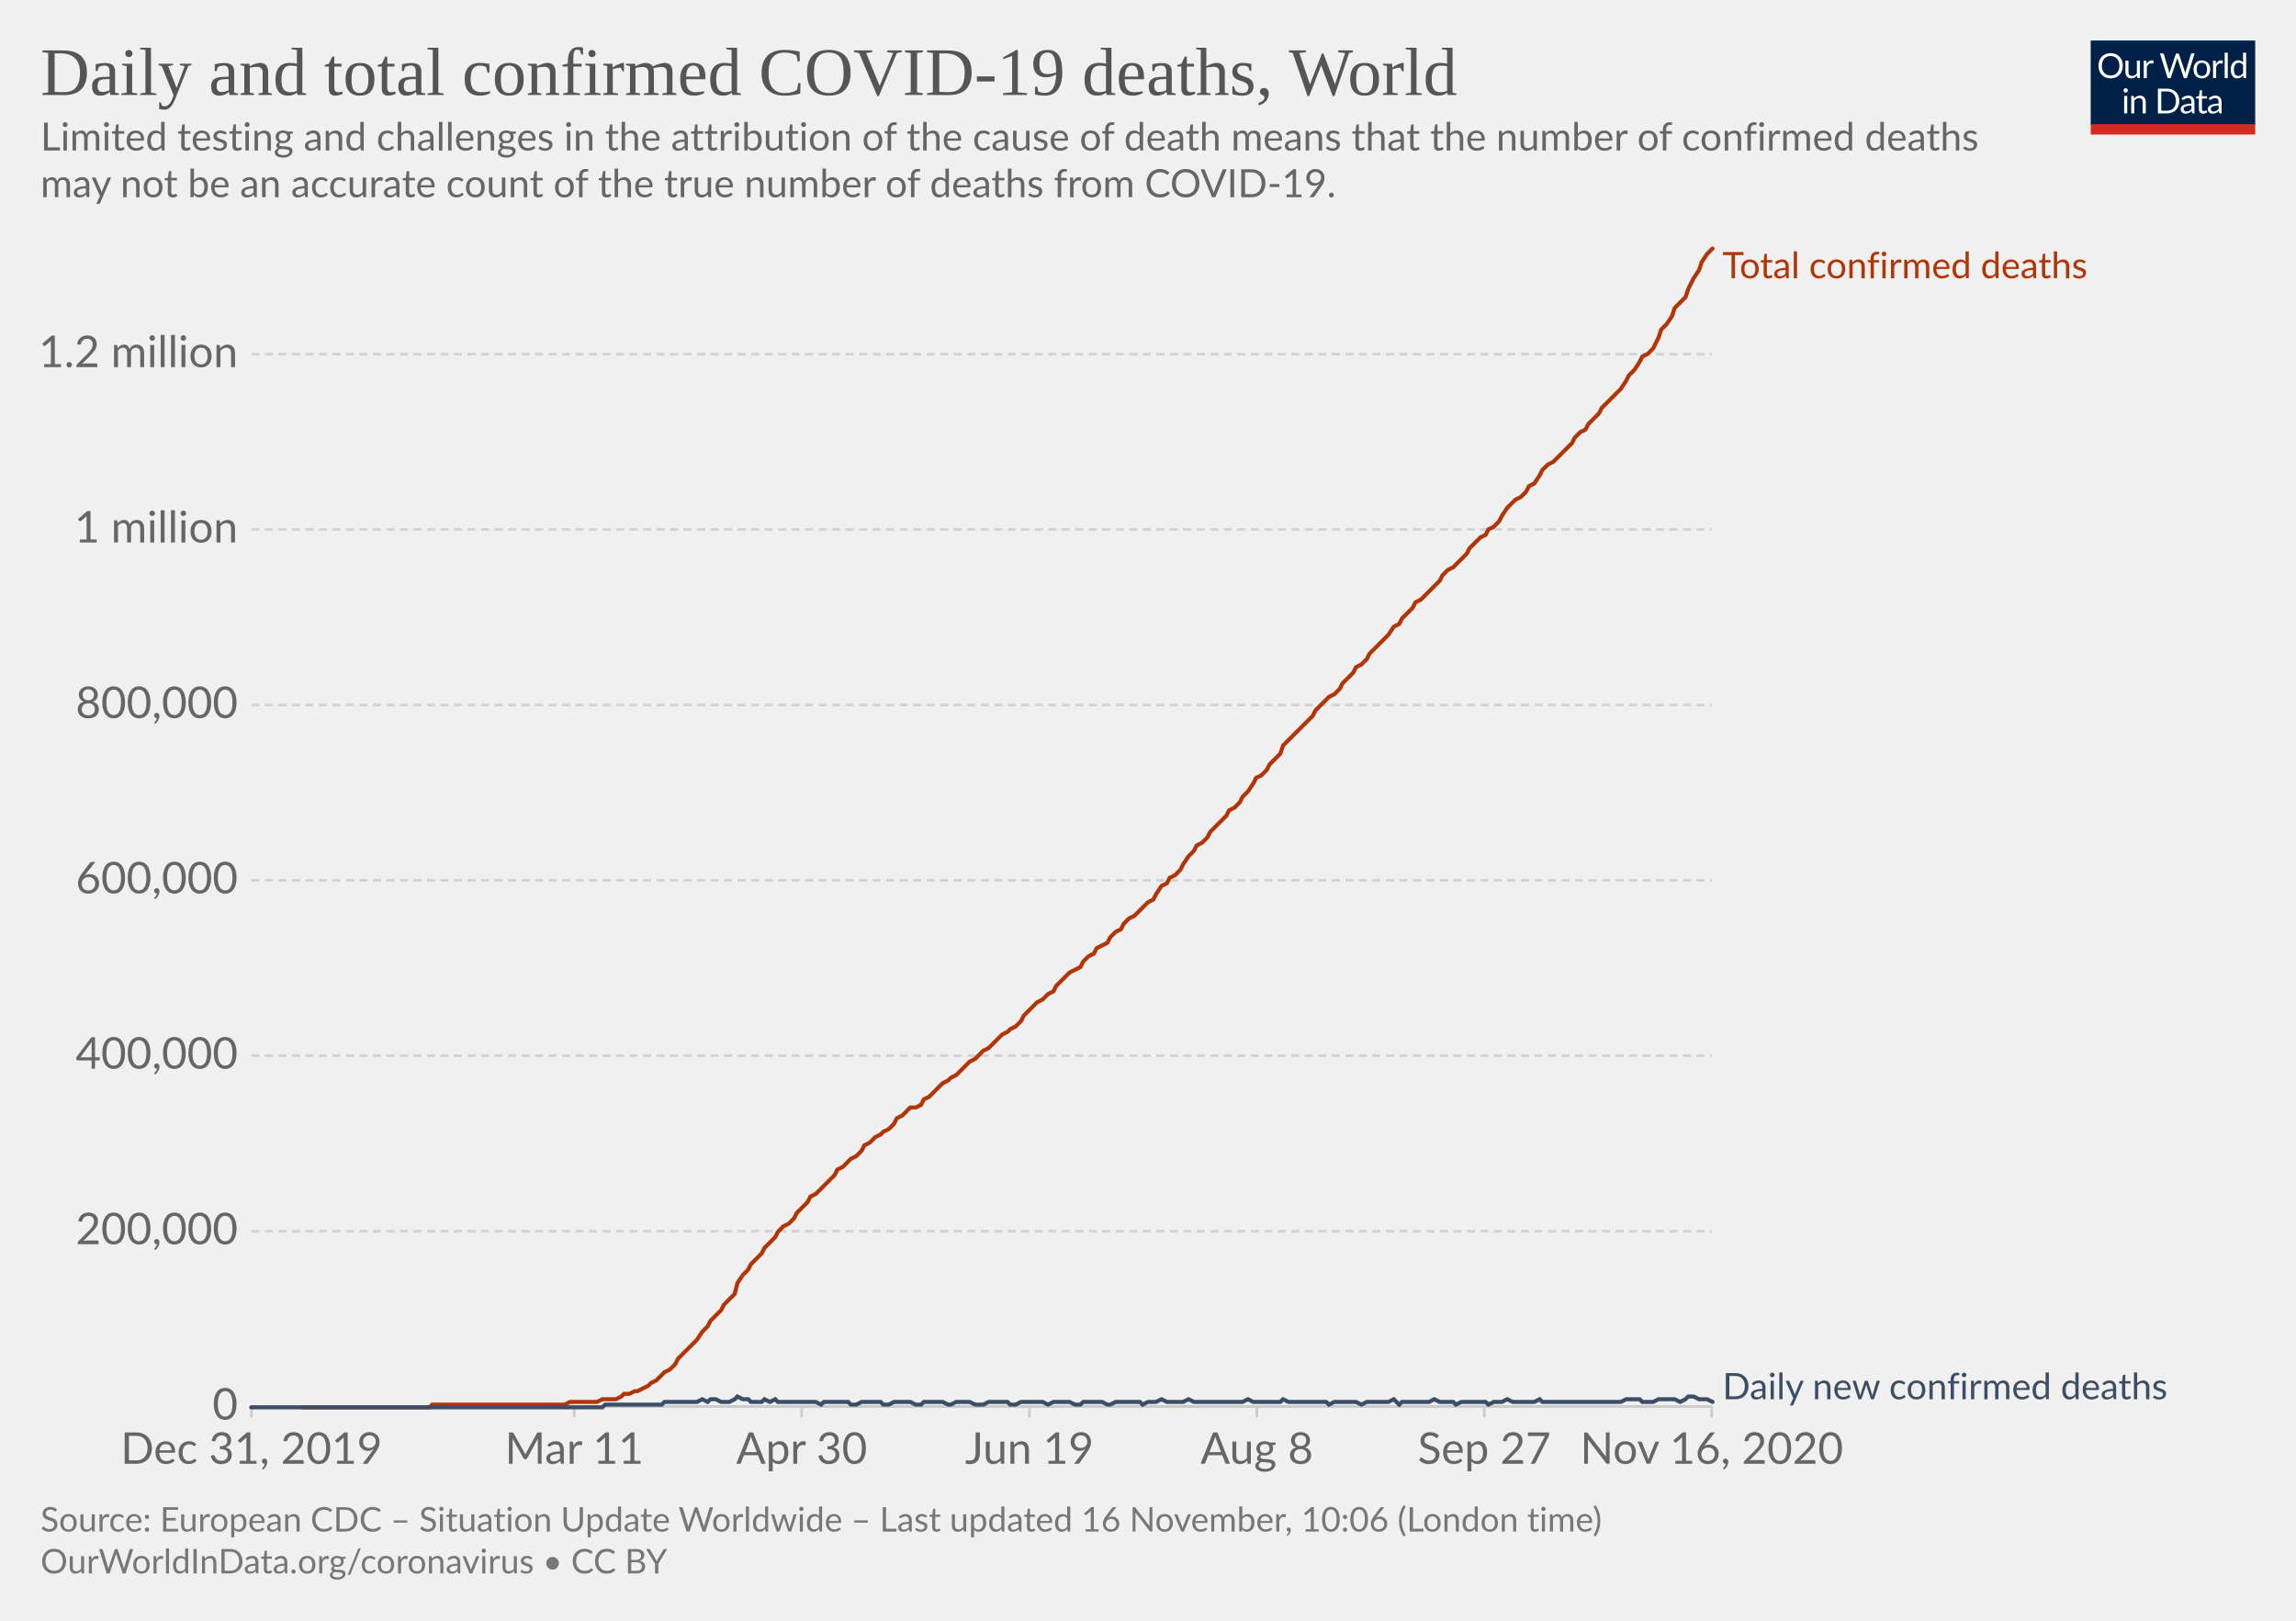
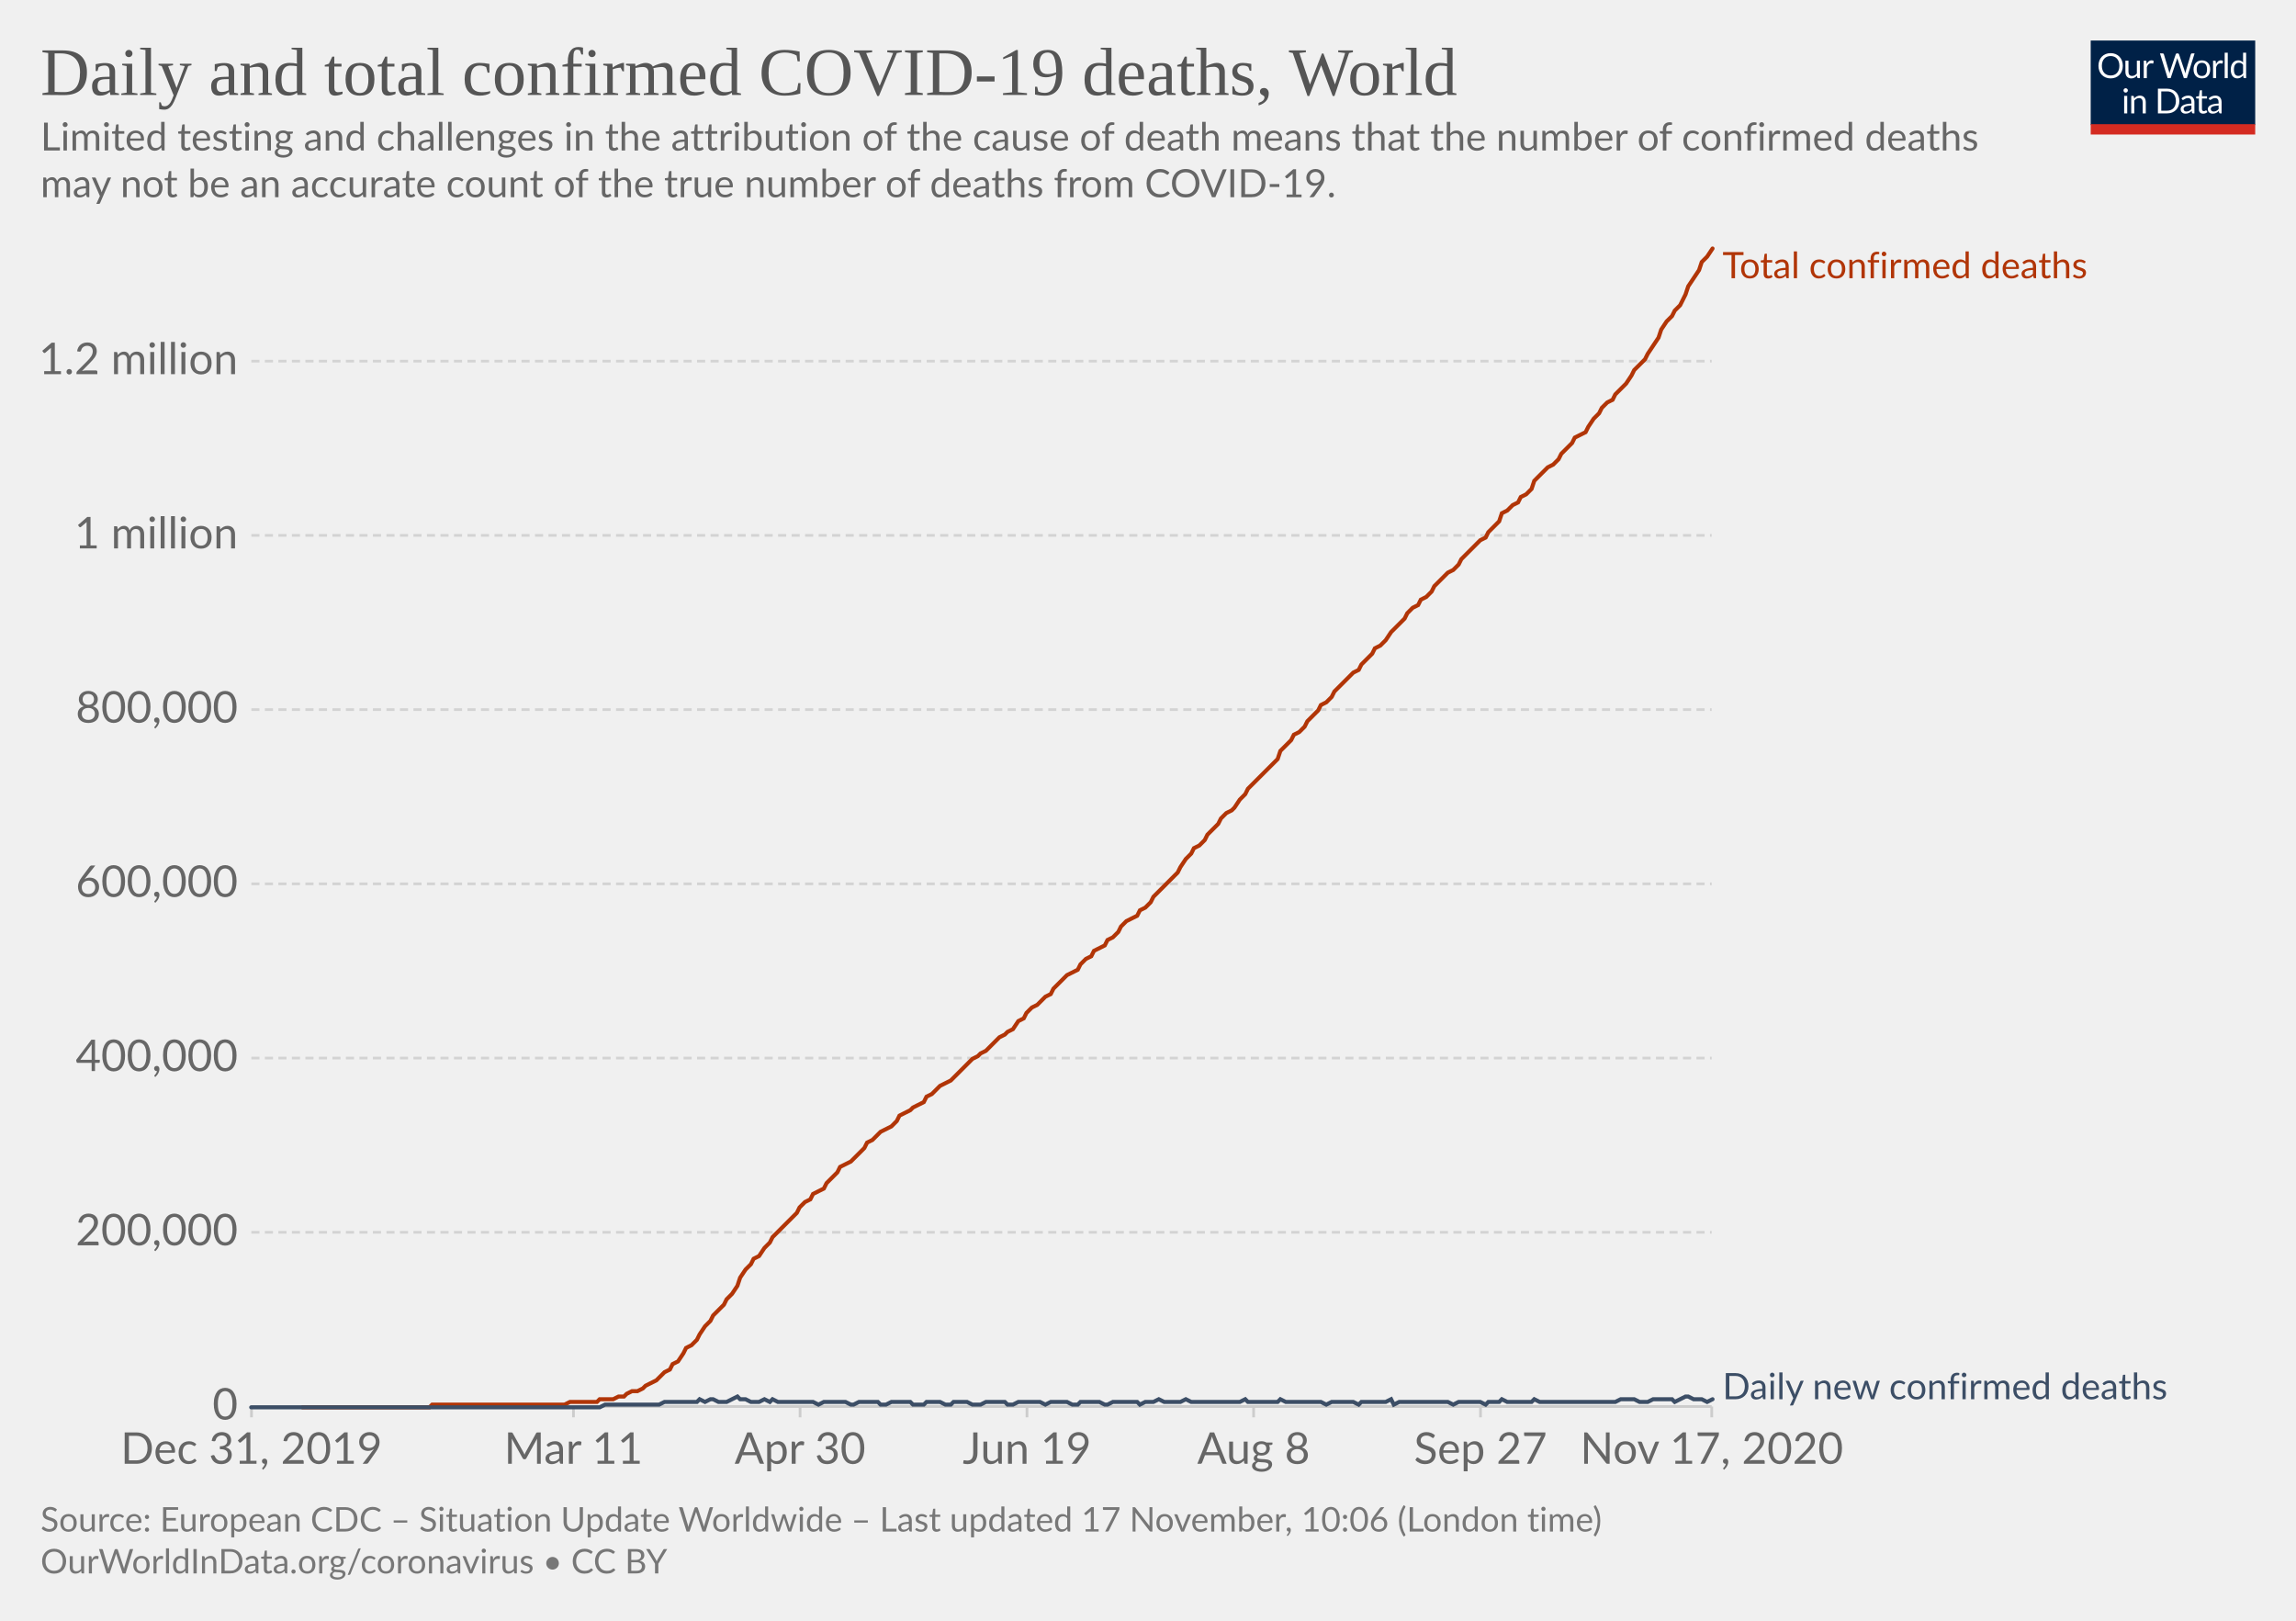
<svg xmlns="http://www.w3.org/2000/svg" version="1.1" style="background-color:#fff;-webkit-font-smoothing:antialiased" width="850" height="600" viewBox="0 0 850 600" font-family="Lato,'Helvetica Neue',Helvetica,Arial,sans-serif" font-size="18" text-rendering="optimizeLegibility">
  <g class="HeaderView">
    <g transform="matrix(.29 0 0 .29 774 15)">
      <svg width="210" height="120" viewBox="0 0 210 120" fill="none">
        <g clip-path="url(#clip0)">
          <path d="M0 0h210v107.89H0V0z" fill="#002147" />
          <path d="M40.98 32.25c0 2.36-.38 4.53-1.12 6.51a14.26 14.26 0 01-8.1 8.4c-1.9.78-4.02 1.17-6.34 1.17a16.6 16.6 0 01-6.33-1.17 14.31 14.31 0 01-8.08-8.4 18.29 18.29 0 01-1.12-6.51c0-2.36.38-4.53 1.12-6.5a14.32 14.32 0 018.07-8.44c1.92-.8 4.03-1.19 6.34-1.19 2.32 0 4.43.4 6.34 1.19 1.92.8 3.56 1.9 4.93 3.34a14.87 14.87 0 013.17 5.1 18.1 18.1 0 011.12 6.5zm-4.38 0c0-1.94-.26-3.68-.8-5.22a10.91 10.91 0 00-2.24-3.89 9.68 9.68 0 00-3.52-2.46 11.95 11.95 0 00-4.62-.86c-1.68 0-3.21.28-4.6.86a9.88 9.88 0 00-3.54 2.46 10.91 10.91 0 00-2.24 3.9c-.53 1.53-.8 3.27-.8 5.2 0 1.94.27 3.68.8 5.22a11.17 11.17 0 002.24 3.9 10.01 10.01 0 003.55 2.44c1.38.56 2.9.83 4.6.83 1.7 0 3.24-.27 4.61-.83a9.8 9.8 0 003.52-2.44 11.17 11.17 0 002.25-3.9c.53-1.54.8-3.28.8-5.21zm26.22-6.54V48H60.5c-.56 0-.9-.27-1.05-.81l-.31-2.4a12.45 12.45 0 01-3.26 2.6c-1.2.64-2.58.96-4.13.96-1.22 0-2.3-.2-3.24-.6a6.52 6.52 0 01-2.33-1.7 7.37 7.37 0 01-1.43-2.67c-.3-1.04-.46-2.2-.46-3.45V25.7h3.91v14.22c0 1.68.38 2.99 1.15 3.91.77.93 1.96 1.39 3.54 1.39 1.16 0 2.24-.27 3.23-.82a10.42 10.42 0 002.8-2.28V25.7h3.91zm8.61 4.47a9.94 9.94 0 012.6-3.56 5.64 5.64 0 013.76-1.3c.47 0 .92.05 1.34.15.44.1.83.27 1.17.49l-.3 2.92c-.09.37-.3.55-.66.55-.2 0-.5-.04-.9-.13a6.21 6.21 0 00-3.24.18c-.54.2-1.03.5-1.47.92-.42.4-.81.9-1.17 1.5-.33.58-.64 1.26-.92 2.02V48H67.7V25.71h2.25c.42 0 .72.08.88.25.16.16.27.44.33.83l.26 3.39zm61.16-13.7L122.75 48h-3.82l-7.99-24.05a21.95 21.95 0 01-.42-1.58 38.36 38.36 0 01-.44 1.58L102.05 48h-3.83L88.4 16.47h3.54c.38 0 .7.1.95.29.26.2.43.43.5.73l6.52 21.9c.1.4.2.83.28 1.28.1.46.2.94.29 1.46l.3-1.46c.12-.47.25-.9.38-1.27l7.41-21.91c.1-.25.26-.48.51-.69.27-.22.58-.33.95-.33h1.23c.38 0 .69.1.92.29.24.2.41.43.53.73l7.4 21.9a28.4 28.4 0 01.68 2.62 29.52 29.52 0 01.52-2.61l6.54-21.91c.07-.27.23-.5.48-.7.27-.21.58-.32.95-.32h3.32zm9.35 8.88c1.63 0 3.1.27 4.4.82a9.43 9.43 0 015.46 5.94c.5 1.4.74 2.98.74 4.73 0 1.76-.25 3.34-.74 4.75a9.43 9.43 0 01-5.46 5.92c-1.3.52-2.77.79-4.4.79-1.64 0-3.12-.27-4.44-.8a9.42 9.42 0 01-3.35-2.3c-.92-1-1.63-2.2-2.13-3.61-.49-1.41-.73-3-.73-4.75s.24-3.33.73-4.73c.5-1.43 1.2-2.64 2.13-3.63a9.4 9.4 0 013.35-2.31c1.32-.55 2.8-.82 4.44-.82zm0 19.89c2.2 0 3.84-.73 4.93-2.2 1.08-1.48 1.63-3.54 1.63-6.18 0-2.66-.55-4.72-1.63-6.2-1.09-1.49-2.73-2.23-4.93-2.23-1.12 0-2.09.2-2.93.57a5.7 5.7 0 00-2.06 1.65 7.5 7.5 0 00-1.24 2.67c-.26 1.04-.4 2.22-.4 3.54 0 2.64.55 4.7 1.64 6.18 1.1 1.47 2.76 2.2 4.99 2.2zm17.97-15.07a9.94 9.94 0 012.6-3.56 5.64 5.64 0 013.76-1.3c.47 0 .91.05 1.34.15.44.1.83.27 1.16.49l-.28 2.92c-.09.37-.31.55-.66.55-.2 0-.5-.04-.9-.13a6.2 6.2 0 00-3.24.18c-.54.2-1.03.5-1.47.92-.43.4-.82.9-1.17 1.5a13.1 13.1 0 00-.92 2.02V48h-3.94V25.71h2.24c.43 0 .72.08.88.25.17.16.28.44.33.83l.27 3.39zm15.04-14.59V48h-3.92V15.6h3.92zm19.55 15.43a6.22 6.22 0 00-2.38-2.05 6.7 6.7 0 00-2.86-.6c-2.07 0-3.66.75-4.77 2.23-1.12 1.48-1.68 3.6-1.68 6.33 0 1.46.13 2.7.38 3.74a7.29 7.29 0 001.1 2.56 4.35 4.35 0 001.78 1.45c.7.3 1.5.46 2.4.46 1.29 0 2.41-.3 3.36-.88a9.6 9.6 0 002.67-2.49V31.02zm3.91-15.43V48h-2.33c-.56 0-.9-.27-1.06-.81l-.35-2.71a12.13 12.13 0 01-3.25 2.77 8.28 8.28 0 01-4.23 1.06 7.31 7.31 0 01-6.14-2.9c-.73-.96-1.3-2.15-1.69-3.57a18.35 18.35 0 01.07-9.48 11.29 11.29 0 011.89-3.7 8.7 8.7 0 017.06-3.34 7.96 7.96 0 016.12 2.62V15.59h3.91zM46.61 70.71V93H42.7V70.71h3.91zm.84-7c0 .39-.08.75-.24 1.09a2.81 2.81 0 01-1.52 1.47 2.67 2.67 0 01-2.16 0 2.9 2.9 0 01-1.45-1.47 2.67 2.67 0 010-2.16c.15-.35.35-.65.6-.9.25-.27.53-.47.85-.62a2.67 2.67 0 012.16 0c.35.15.65.35.9.62.27.25.47.55.62.9.16.34.24.7.24 1.08zm7.97 10.24c.49-.54 1-1.04 1.54-1.48a9.85 9.85 0 013.66-1.84 8.96 8.96 0 015.43.35c.94.4 1.72.97 2.33 1.71a7.36 7.36 0 011.43 2.67c.32 1.04.49 2.19.49 3.45V93h-3.94V78.81c0-1.69-.4-3-1.17-3.92-.76-.93-1.93-1.4-3.5-1.4a6.6 6.6 0 00-3.25.83c-1 .56-1.92 1.31-2.77 2.27V93h-3.94V70.71h2.35c.56 0 .9.28 1.04.82l.3 2.42zm57.7 3.3c0 2.36-.37 4.5-1.11 6.44a14.3 14.3 0 01-3.17 4.98 14.1 14.1 0 01-4.93 3.2c-1.9.76-4.02 1.13-6.33 1.13H85.8V61.47h11.77c2.31 0 4.42.39 6.33 1.15a13.8 13.8 0 018.1 8.18 17.75 17.75 0 011.12 6.45zm-4.37 0c0-1.94-.26-3.67-.8-5.2a10.94 10.94 0 00-2.23-3.87 9.57 9.57 0 00-3.53-2.42 12.23 12.23 0 00-4.61-.83h-7.5v24.62h7.5c1.7 0 3.24-.28 4.61-.84a9.7 9.7 0 003.53-2.4 10.94 10.94 0 002.24-3.87c.53-1.53.8-3.26.8-5.2zm19.8 5.72c-1.8.06-3.34.2-4.62.44-1.26.22-2.3.51-3.1.88-.8.36-1.37.8-1.74 1.3-.35.5-.53 1.05-.53 1.67 0 .58.1 1.1.3 1.52a3 3 0 00.76 1.05c.34.27.73.46 1.17.6.45.11.94.17 1.45.17a7.28 7.28 0 003.5-.81 11.95 11.95 0 002.82-2.2v-4.62zm-12.65-9.11a12.73 12.73 0 013.98-2.66c1.43-.59 3-.88 4.73-.88 1.25 0 2.36.2 3.33.61a6.81 6.81 0 013.94 4.38c.33 1.04.5 2.19.5 3.43V93h-1.74a1.8 1.8 0 01-.88-.18c-.2-.13-.36-.38-.48-.74l-.44-2.12c-.59.55-1.16 1.03-1.72 1.46a9.48 9.48 0 01-3.74 1.7c-.69.15-1.46.23-2.3.23-.87 0-1.69-.12-2.45-.35a5.34 5.34 0 01-3.34-2.93 6.64 6.64 0 01-.49-2.64c0-.88.25-1.72.73-2.53a6.33 6.33 0 012.35-2.17c1.09-.63 2.5-1.15 4.25-1.54 1.75-.41 3.89-.65 6.42-.7v-1.75c0-1.73-.37-3.03-1.12-3.91-.75-.9-1.84-1.34-3.28-1.34-.97 0-1.78.12-2.44.37-.64.23-1.2.5-1.7.81l-1.23.82c-.33.23-.67.35-1 .35-.27 0-.5-.07-.69-.2a2.1 2.1 0 01-.48-.53l-.7-1.25zm27.67 19.5c-1.76 0-3.12-.5-4.07-1.48-.94-.98-1.41-2.4-1.41-4.25V74h-2.68a.9.9 0 01-.6-.2c-.16-.14-.24-.36-.24-.66v-1.56l3.65-.46.9-6.89a.9.9 0 01.29-.52.88.88 0 01.62-.22H142v7.67h6.44V74H142v13.38c0 .94.22 1.63.68 2.09.45.45 1.04.68 1.76.68a3.21 3.21 0 001.85-.53l.55-.35c.16-.12.3-.18.41-.18.2 0 .4.13.55.38l1.15 1.87a7.45 7.45 0 01-2.44 1.5c-.96.35-1.94.52-2.95.52zm19.68-10.4c-1.8.07-3.34.21-4.62.45-1.26.22-2.3.51-3.1.88-.8.36-1.37.8-1.74 1.3-.35.5-.53 1.05-.53 1.67 0 .58.1 1.1.3 1.52.18.42.44.77.76 1.05.34.27.73.46 1.17.6.45.11.94.17 1.45.17a7.3 7.3 0 003.5-.81 12.04 12.04 0 002.82-2.2v-4.62zm-12.65-9.1a12.72 12.72 0 013.99-2.66c1.42-.59 3-.88 4.72-.88 1.25 0 2.36.2 3.33.61a6.81 6.81 0 013.94 4.38c.33 1.04.5 2.19.5 3.43V93h-1.74a1.8 1.8 0 01-.88-.18c-.2-.13-.36-.38-.48-.74l-.44-2.12c-.59.55-1.16 1.03-1.72 1.46a9.48 9.48 0 01-3.74 1.7c-.69.15-1.46.23-2.3.23-.87 0-1.69-.12-2.45-.35a5.33 5.33 0 01-3.34-2.93 6.62 6.62 0 01-.49-2.64c0-.88.25-1.72.73-2.53a6.33 6.33 0 012.35-2.17c1.09-.63 2.5-1.15 4.25-1.54a31.2 31.2 0 016.42-.7v-1.75c0-1.73-.37-3.03-1.12-3.91-.75-.9-1.84-1.34-3.28-1.34-.97 0-1.78.12-2.44.37-.64.23-1.2.5-1.7.81-.46.3-.87.57-1.22.82-.34.23-.68.35-1.02.35-.26 0-.49-.07-.68-.2a1.88 1.88 0 01-.48-.53l-.7-1.25z" fill="#fff" />
          <path fill="#D42B21" d="M0 106.79h210V120H0z" />
        </g>
        <defs>
          <clipPath id="clip0">
            <path fill="#fff" d="M0 0h210v120H0z" />
          </clipPath>
        </defs>
      </svg>
    </g>
    <a href="https://ourworldindata.org/grapher/total-daily-covid-deaths?time=2019-12-31..latest" target="_blank" rel="noopener" font-family="&quot;Playfair Display&quot;,Georgia,&quot;Times New Roman&quot;,serif">
      <text font-size="25.2" x="15" y="35.2" fill="#555">
        <tspan x="15" y="35.16">Daily and total confirmed COVID-19 deaths, World</tspan>
      </text>
    </a>
    <text font-size="14.4" x="15" y="55.7" fill="#666">
      <tspan x="15" y="55.72">Limited testing and challenges in the attribution of the cause of death means that the number of confirmed deaths</tspan>
      <tspan x="15" y="73">may not be an accurate count of the true number of deaths from COVID-19.</tspan>
    </text>
  </g>
  <g class="LineChart">
    <defs>
      <clipPath id="a">
        <path d="M83.06 0h830v899.4h-830z" />
      </clipPath>
    </defs>
    <g class="DualAxisView">
      <g class="HorizontalAxis">
-         <path stroke="#ccc" d="M93.1 520.7v4M212.6 520.7v4M296.8 520.7v4M381.1 520.7v4M465.3 520.7v4M549.5 520.7v4M633.7 520.7v4" />
+         <path stroke="#ccc" d="M93.1 520.7v4M212.3 520.7v4M296.2 520.7v4M380.2 520.7v4M464.1 520.7v4M548.1 520.7v4M633.7 520.7v4" />
        <text x="93.1" y="541.9" fill="#666" text-anchor="middle" font-size="16.2">Dec 31, 2019</text>
-         <text x="212.6" y="541.9" fill="#666" text-anchor="middle" font-size="16.2">Mar 11</text>
-         <text x="296.8" y="541.9" fill="#666" text-anchor="middle" font-size="16.2">Apr 30</text>
-         <text x="381.1" y="541.9" fill="#666" text-anchor="middle" font-size="16.2">Jun 19</text>
-         <text x="465.3" y="541.9" fill="#666" text-anchor="middle" font-size="16.2">Aug 8</text>
-         <text x="549.5" y="541.9" fill="#666" text-anchor="middle" font-size="16.2">Sep 27</text>
-         <text x="633.7" y="541.9" fill="#666" text-anchor="middle" font-size="16.2">Nov 16, 2020</text>
+         <text x="212.3" y="541.9" fill="#666" text-anchor="middle" font-size="16.2">Mar 11</text>
+         <text x="296.2" y="541.9" fill="#666" text-anchor="middle" font-size="16.2">Apr 30</text>
+         <text x="380.2" y="541.9" fill="#666" text-anchor="middle" font-size="16.2">Jun 19</text>
+         <text x="464.1" y="541.9" fill="#666" text-anchor="middle" font-size="16.2">Aug 8</text>
+         <text x="548.1" y="541.9" fill="#666" text-anchor="middle" font-size="16.2">Sep 27</text>
+         <text x="633.7" y="541.9" fill="#666" text-anchor="middle" font-size="16.2">Nov 17, 2020</text>
      </g>
      <g class="VerticalAxis" fill="#666" dominant-baseline="middle" text-anchor="end" font-size="16.2">
        <text x="88.06" y="520.7">0</text>
-         <text x="88.06" y="455.8">200,000</text>
-         <text x="88.06" y="390.8">400,000</text>
-         <text x="88.06" y="325.9">600,000</text>
-         <text x="88.06" y="261">800,000</text>
-         <text x="88.06" y="196">1 million</text>
-         <text x="88.06" y="131.1">1.2 million</text>
+         <text x="88.06" y="456.2">200,000</text>
+         <text x="88.06" y="391.7">400,000</text>
+         <text x="88.06" y="327.2">600,000</text>
+         <text x="88.06" y="262.7">800,000</text>
+         <text x="88.06" y="198.2">1 million</text>
+         <text x="88.06" y="133.7">1.2 million</text>
      </g>
      <g class="AxisGridLines horizontalLines">
        <path stroke="#ccc" d="M93.06 520.7h540.62" />
-         <path stroke="#d3d3d3" stroke-dasharray="3,2" d="M93.06 455.8h540.62M93.06 390.8h540.62M93.06 325.9h540.62M93.06 261h540.62M93.06 196h540.62M93.06 131.1h540.62" />
+         <path stroke="#d3d3d3" stroke-dasharray="3,2" d="M93.06 456.2h540.62M93.06 391.7h540.62M93.06 327.2h540.62M93.06 262.7h540.62M93.06 198.2h540.62M93.06 133.7h540.62" />
      </g>
    </g>
    <g clip-path="url(#a)">
      <g class="LineLabels" cursor="default">
        <g class="legendMark">
          <text font-size="13.5" x="637.7" y="103" fill="#B13507">
            <tspan x="637.68" y="103">Total confirmed deaths</tspan>
          </text>
        </g>
        <g class="legendMark">
          <text font-size="13.5" x="637.7" y="518" fill="#3C4E66">
            <tspan x="637.68" y="518">Daily new confirmed deaths</tspan>
          </text>
        </g>
      </g>
      <g class="Lines">
        <g class="key-World_0">
-           <path stroke="#B13507" stroke-linecap="round" d="M112 521h47l1-1h49l2-1h10l2-1h5l2-1 1-1h2l2-1h1l2-1 2-1 1-1 2-1 2-2 1-1 2-1 2-2 1-2 2-2 2-2 1-1 2-2 2-3 2-2 1-2 2-2 2-2 1-2 2-2 2-2 1-4 2-3 2-2 1-2 2-2 2-2 1-2 2-2 2-2 1-2 2-2 2-1 2-2 1-2 2-2 2-2 1-2 2-1 2-2 1-1 2-2 2-2 1-2 2-1 2-2 1-1 2-1 2-2 1-2 2-1 2-2 2-1 1-1 2-1 2-2 1-2 2-1 2-2 1-1h2l2-1 1-2 2-1 2-2 1-1 2-2 2-1 1-1 2-1 2-2 2-2 1-1 2-1 2-2 1-1 2-1 2-2 1-1 2-2 2-1 1-1 2-1 2-2 1-2 2-2 2-2 1-1 2-1 2-2 2-1 1-2 2-2 2-2 1-1 2-1 2-1 1-2 2-2 2-1 1-2 2-1 2-1 1-2 2-2 2-1 1-2 2-2 2-1 2-2 1-1 2-2 2-1 1-2 2-3 2-1 1-2 2-1 2-2 1-2 2-3 2-2 1-2 2-1 2-2 1-2 2-2 2-2 2-2 1-2 2-1 2-2 1-2 2-2 2-3 1-2 2-1 2-2 1-2 2-2 2-2 1-3 2-2 2-2 1-1 2-2 2-2 2-2 1-2 2-2 2-2 1-1 2-1 2-2 1-2 2-2 2-2 1-2 2-1 2-2 1-2 2-2 2-2 1-1 2-2 2-3 2-1 1-2 2-2 2-2 1-2 2-1 2-2 1-1 2-2 2-2 1-2 2-2 2-1 1-1 2-2 2-2 1-2 2-2 2-2 2-1 1-2 2-1 2-2 1-2 2-3 2-2 1-1 2-1 2-2 1-2 2-1 2-3 1-2 2-2 2-1 1-1 2-2 2-2 2-2 1-2 2-2 2-1 1-2 2-2 2-2 1-2 2-2 2-2 1-1 2-2 2-3 1-2 2-2 2-3 1-2 2-1 2-2 2-4 1-3 2-2 2-3 1-3 2-2 2-2 1-3 2-4 2-3 1-3 2-3 2-2" fill="none" stroke-width="1.5" />
+           <path stroke="#B13507" stroke-linecap="round" d="M112 521h47l1-1h49l2-1h10l1-1h5l2-1h2l1-1 2-1h2l2-1 1-1 2-1 2-1 1-1 2-2 2-1 1-2 2-1 2-3 1-2 2-1 2-2 1-2 2-3 2-2 1-2 2-2 2-2 1-2 2-2 2-3 1-3 2-3 2-2 1-2 2-1 2-3 2-2 1-2 2-2 2-2 1-1 2-2 2-2 1-2 2-2 2-1 1-2 2-1 2-1 1-2 2-2 2-2 1-2 2-1 2-1 1-1 2-2 2-2 1-2 2-1 2-2 1-1 2-1 2-1 2-2 1-2 2-1 2-1 1-1 2-1 2-1 1-2 2-1 2-2 1-1 2-1 2-1 1-1 2-2 2-2 1-1 2-2 2-1 1-1 2-1 2-2 1-1 2-2 2-1 1-1 2-1 2-3 2-1 1-2 2-2 2-1 1-1 2-2 2-1 1-2 2-2 2-2 1-1 2-1 2-1 1-2 2-2 2-1 1-2 2-1 2-1 1-2 2-1 2-2 1-2 2-2 2-1 2-1 1-2 2-1 2-2 1-2 2-2 2-2 1-1 2-2 2-2 1-2 2-3 2-2 1-2 2-1 2-2 1-2 2-2 2-2 1-2 2-2 2-1 1-1 2-3 2-2 1-2 2-2 2-2 2-2 1-1 2-2 2-2 1-3 2-2 2-2 1-2 2-1 2-2 1-2 2-2 2-2 1-2 2-1 2-2 1-2 2-2 2-2 1-1 2-2 2-1 1-2 2-2 2-2 1-2 2-1 2-2 2-3 1-1 2-2 2-2 1-2 2-2 2-1 1-2 2-1 2-2 1-2 2-2 2-2 1-1 2-1 2-2 1-2 2-2 2-2 1-1 2-2 2-1 1-2 2-2 2-2 1-3 2-1 2-2 2-1 1-2 2-1 2-2 1-3 2-2 2-2 1-1 2-1 2-2 1-2 2-2 2-2 1-2 2-1 2-1 1-2 2-3 2-2 1-2 2-2 2-1 1-2 2-2 2-2 2-3 1-2 2-2 2-2 1-2 2-3 2-3 1-3 2-3 2-2 1-2 2-2 2-4 1-3 2-3 2-3 1-3 2-2 2-3" fill="none" stroke-width="1.5" />
        </g>
        <g class="key-World_1">
-           <path stroke="#3C4E66" stroke-linecap="round" d="M93 521h130l1-1h21l1-1h12l2-1 2 1 1-1h2l2 1h3l2-1 1-1 2 1h2l1 1h4l1-1 2 1 2-1 1 1h14l2 1 1-1h9l1 1h2l2-1h7l1 1h2l2-1h6l2 1h2l1-1h7l2 1h1l2-1h5l2 1h3l2-1h7l1 1h2l2-1h8l2 1 2-1h6l2 1h2l1-1h7l2 1h1l2-1h9l1 1 2-1h3l2-1 2 1h6l2-1 2 1h18l2-1 2 1h10l1-1 2 1h14l1 1 2-1h8l2 1 2-1h8l2-1 2 2 1-1h10l2-1 2 1h5l1 1 2-1h9l1 1 2-1h3l2-1 2 1h8l2-1 1 1h29l2-1h5l1 1h4l2-1h6l2 1 2-1 1-1h2l2 1h3l2 1" fill="none" stroke-width="1.5" />
+           <path stroke="#3C4E66" stroke-linecap="round" d="M93 521h129l2-1h20l2-1h12l1-1 2 1 2-1h1l2 1h3l2-1 2-1 1 1h2l2 1h3l2-1 2 1 1-1 2 1h13l2 1 2-1h8l2 1h1l2-1h7l1 1h2l2-1h7l1 1h4l1-1h5l2 1h2l1-1h5l2 1h3l2-1h7l1 1h2l2-1h8l2 1 2-1h6l2 1h2l1-1h7l2 1h1l2-1h9l1 1 2-1h3l2-1 2 1h6l2-1 2 1h18l2-1 1 1h11l1-1 2 1h13l2 1 2-1h8l2 1 1-1h9l2-1 1 2 2-1h18l2 1 2-1h8l2 1 1-1h4l1-1 2 1h9l1-1 2 1h28l2-1h5l2 1h3l2-1h7l1 1 2-1 2-1h1l2 1h3l2 1 2-1" fill="none" stroke-width="1.5" />
        </g>
      </g>
    </g>
  </g>
  <g class="SourcesFooter" fill="#777">
    <g class="clickable" fill="#777">
      <text font-size="12.6" x="15" y="567">
-         <tspan x="15" y="566.98">Source: European CDC – Situation Update Worldwide – Last updated 16 November, 10:06 (London time)</tspan>
+         <tspan x="15" y="566.98">Source: European CDC – Situation Update Worldwide – Last updated 17 November, 10:06 (London time)</tspan>
      </text>
    </g>
    <text font-size="12.6" x="15" y="582.5">
      <tspan x="15" y="582.48">
        <a target="_blank" href="https://ourworldindata.org/coronavirus" fill="#777">OurWorldInData.org/coronavirus</a> • <a class="cclogo" href="http://creativecommons.org/licenses/by/4.0/deed.en_US" target="_blank" fill="#777">CC BY</a>
      </tspan>
    </text>
  </g>
</svg>
